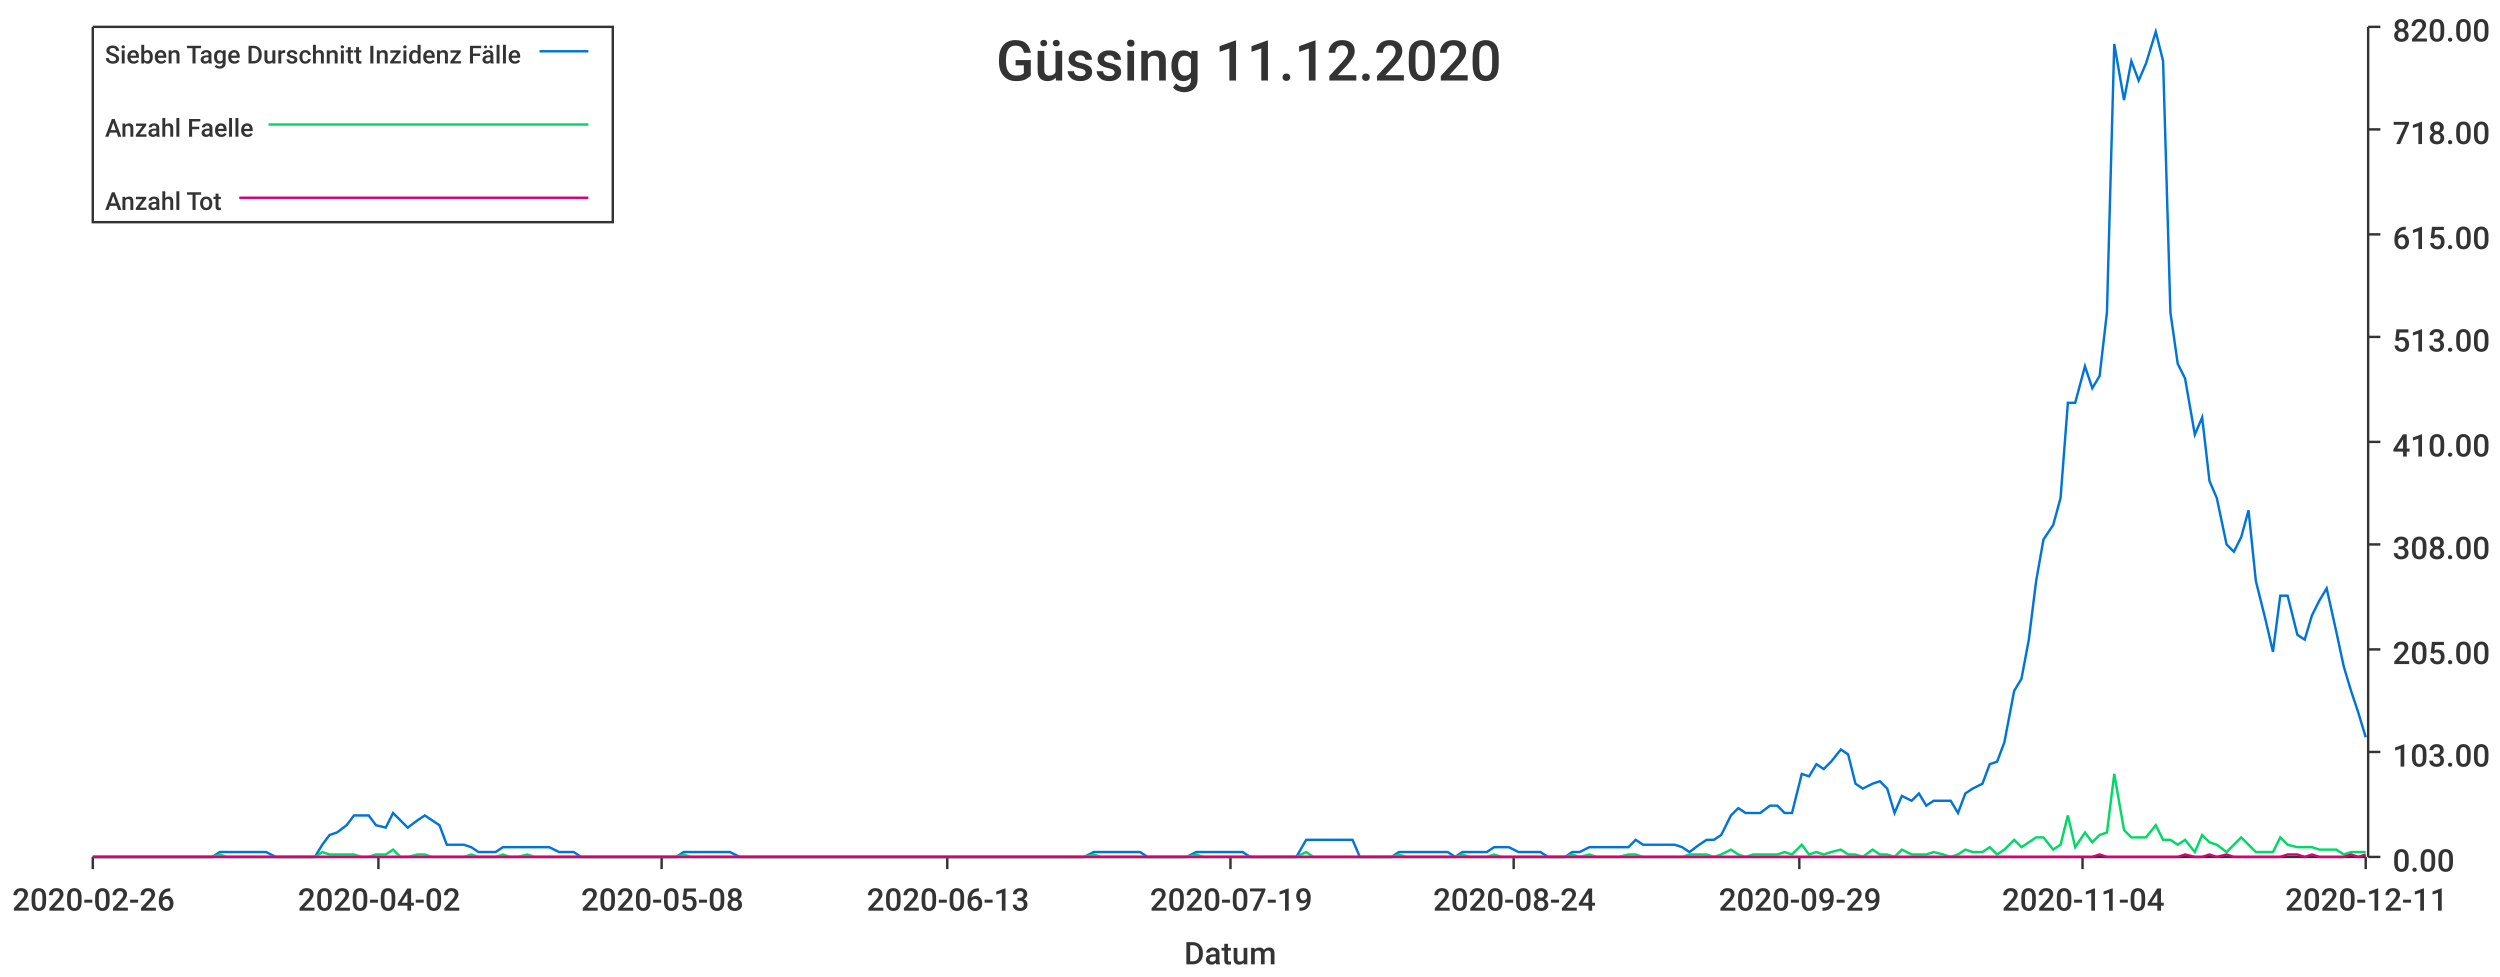
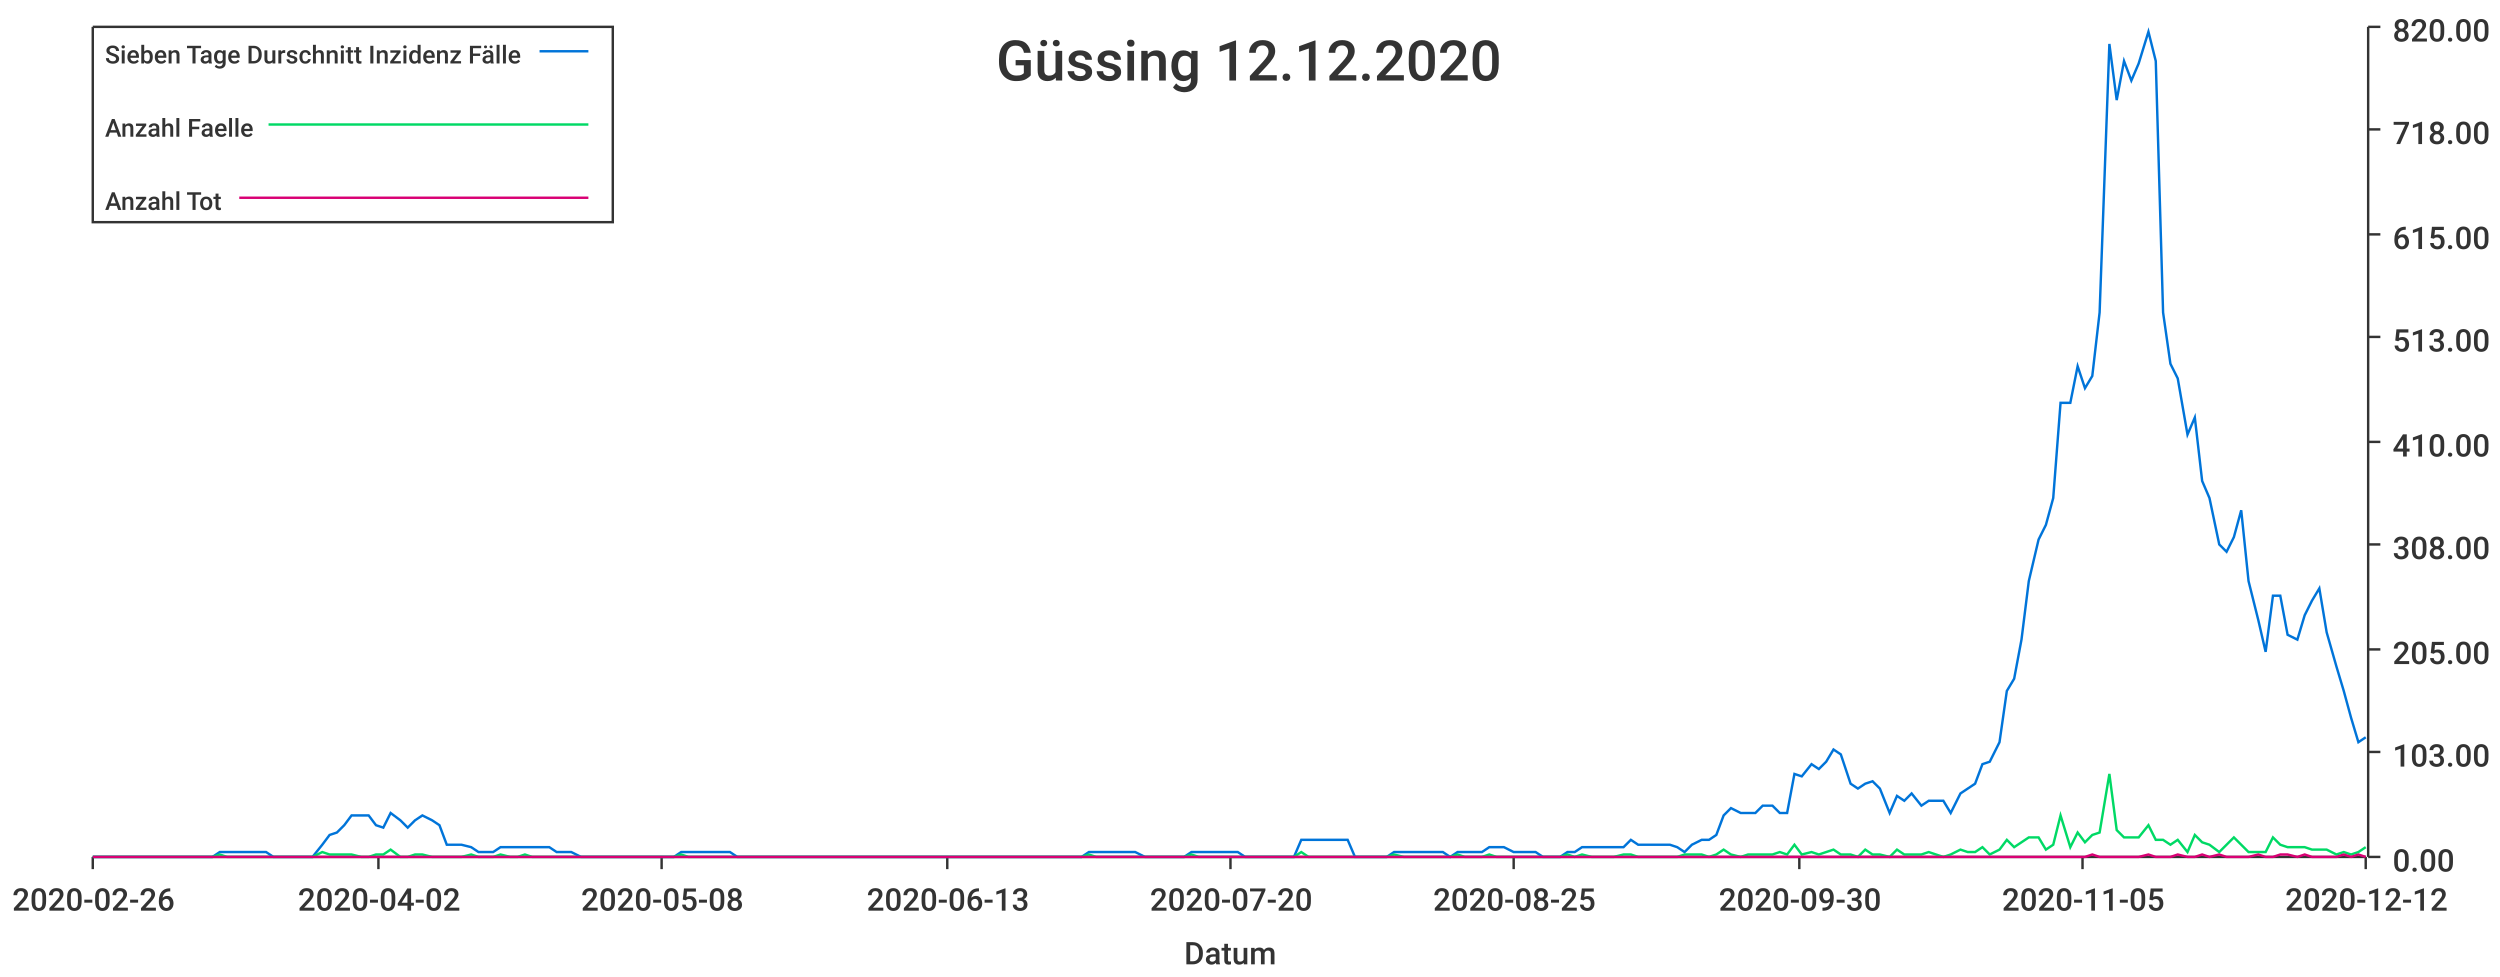
<svg xmlns="http://www.w3.org/2000/svg" width="1024" height="400">\n<path d="M 0 0 L 1024 0 L 1024 400 L 0 400 L 0 0" style="stroke-width:0;stroke:rgba(255,255,255,1.0);fill:rgba(255,255,255,1.0)" />
  <path d="M 38 11 L 969 11 L 969 351 L 38 351 L 38 11" style="stroke-width:0;stroke:rgba(255,255,255,1.0);fill:rgba(255,255,255,1.0)" />
  <path d="M 38 351 L 969 351" style="stroke-width:1;stroke:rgba(51,51,51,1.0);fill:none" />
  <path d="M 38 351 L 38 356" style="stroke-width:1;stroke:rgba(51,51,51,1.0);fill:none" />
  <text x="5" y="373" style="stroke-width:0;stroke:none;fill:rgba(51,51,51,1.0);font-size:12.8px;font-family:'Roboto Medium',sans-serif">2020-02-26</text>
  <path d="M 155 351 L 155 356" style="stroke-width:1;stroke:rgba(51,51,51,1.0);fill:none" />
  <text x="122" y="373" style="stroke-width:0;stroke:none;fill:rgba(51,51,51,1.0);font-size:12.8px;font-family:'Roboto Medium',sans-serif">2020-04-02</text>
  <path d="M 271 351 L 271 356" style="stroke-width:1;stroke:rgba(51,51,51,1.0);fill:none" />
  <text x="238" y="373" style="stroke-width:0;stroke:none;fill:rgba(51,51,51,1.0);font-size:12.8px;font-family:'Roboto Medium',sans-serif">2020-05-08</text>
  <path d="M 388 351 L 388 356" style="stroke-width:1;stroke:rgba(51,51,51,1.0);fill:none" />
  <text x="355" y="373" style="stroke-width:0;stroke:none;fill:rgba(51,51,51,1.0);font-size:12.8px;font-family:'Roboto Medium',sans-serif">2020-06-13</text>
  <path d="M 504 351 L 504 356" style="stroke-width:1;stroke:rgba(51,51,51,1.0);fill:none" />
-   <text x="471" y="373" style="stroke-width:0;stroke:none;fill:rgba(51,51,51,1.0);font-size:12.8px;font-family:'Roboto Medium',sans-serif">2020-07-19</text>
+   <text x="471" y="373" style="stroke-width:0;stroke:none;fill:rgba(51,51,51,1.0);font-size:12.8px;font-family:'Roboto Medium',sans-serif">2020-07-20</text>
  <path d="M 620 351 L 620 356" style="stroke-width:1;stroke:rgba(51,51,51,1.0);fill:none" />
-   <text x="587" y="373" style="stroke-width:0;stroke:none;fill:rgba(51,51,51,1.0);font-size:12.8px;font-family:'Roboto Medium',sans-serif">2020-08-24</text>
+   <text x="587" y="373" style="stroke-width:0;stroke:none;fill:rgba(51,51,51,1.0);font-size:12.8px;font-family:'Roboto Medium',sans-serif">2020-08-25</text>
  <path d="M 737 351 L 737 356" style="stroke-width:1;stroke:rgba(51,51,51,1.0);fill:none" />
-   <text x="704" y="373" style="stroke-width:0;stroke:none;fill:rgba(51,51,51,1.0);font-size:12.8px;font-family:'Roboto Medium',sans-serif">2020-09-29</text>
+   <text x="704" y="373" style="stroke-width:0;stroke:none;fill:rgba(51,51,51,1.0);font-size:12.8px;font-family:'Roboto Medium',sans-serif">2020-09-30</text>
  <path d="M 853 351 L 853 356" style="stroke-width:1;stroke:rgba(51,51,51,1.0);fill:none" />
-   <text x="820" y="373" style="stroke-width:0;stroke:none;fill:rgba(51,51,51,1.0);font-size:12.8px;font-family:'Roboto Medium',sans-serif">2020-11-04</text>
+   <text x="820" y="373" style="stroke-width:0;stroke:none;fill:rgba(51,51,51,1.0);font-size:12.8px;font-family:'Roboto Medium',sans-serif">2020-11-05</text>
  <path d="M 969 351 L 969 356" style="stroke-width:1;stroke:rgba(51,51,51,1.0);fill:none" />
-   <text x="936" y="373" style="stroke-width:0;stroke:none;fill:rgba(51,51,51,1.0);font-size:12.8px;font-family:'Roboto Medium',sans-serif">2020-12-11</text>
+   <text x="936" y="373" style="stroke-width:0;stroke:none;fill:rgba(51,51,51,1.0);font-size:12.8px;font-family:'Roboto Medium',sans-serif">2020-12-12</text>
  <text x="485" y="395" style="stroke-width:0;stroke:none;fill:rgba(51,51,51,1.0);font-size:12.8px;font-family:'Roboto Medium',sans-serif">Datum</text>
  <path d="M 970 351 L 970 11" style="stroke-width:1;stroke:rgba(51,51,51,1.0);fill:none" />
  <path d="M 970 351 L 975 351" style="stroke-width:1;stroke:rgba(51,51,51,1.0);fill:none" />
  <text x="980" y="357" style="stroke-width:0;stroke:none;fill:rgba(51,51,51,1.0);font-size:12.8px;font-family:'Roboto Medium',sans-serif">0.00</text>
  <path d="M 970 308 L 975 308" style="stroke-width:1;stroke:rgba(51,51,51,1.0);fill:none" />
  <text x="980" y="314" style="stroke-width:0;stroke:none;fill:rgba(51,51,51,1.0);font-size:12.8px;font-family:'Roboto Medium',sans-serif">103.00</text>
  <path d="M 970 266 L 975 266" style="stroke-width:1;stroke:rgba(51,51,51,1.0);fill:none" />
  <text x="980" y="272" style="stroke-width:0;stroke:none;fill:rgba(51,51,51,1.0);font-size:12.8px;font-family:'Roboto Medium',sans-serif">205.00</text>
  <path d="M 970 223 L 975 223" style="stroke-width:1;stroke:rgba(51,51,51,1.0);fill:none" />
  <text x="980" y="229" style="stroke-width:0;stroke:none;fill:rgba(51,51,51,1.0);font-size:12.8px;font-family:'Roboto Medium',sans-serif">308.00</text>
  <path d="M 970 181 L 975 181" style="stroke-width:1;stroke:rgba(51,51,51,1.0);fill:none" />
  <text x="980" y="187" style="stroke-width:0;stroke:none;fill:rgba(51,51,51,1.0);font-size:12.8px;font-family:'Roboto Medium',sans-serif">410.00</text>
  <path d="M 970 138 L 975 138" style="stroke-width:1;stroke:rgba(51,51,51,1.0);fill:none" />
  <text x="980" y="144" style="stroke-width:0;stroke:none;fill:rgba(51,51,51,1.0);font-size:12.8px;font-family:'Roboto Medium',sans-serif">513.00</text>
  <path d="M 970 96 L 975 96" style="stroke-width:1;stroke:rgba(51,51,51,1.0);fill:none" />
  <text x="980" y="102" style="stroke-width:0;stroke:none;fill:rgba(51,51,51,1.0);font-size:12.8px;font-family:'Roboto Medium',sans-serif">615.00</text>
  <path d="M 970 53 L 975 53" style="stroke-width:1;stroke:rgba(51,51,51,1.0);fill:none" />
  <text x="980" y="59" style="stroke-width:0;stroke:none;fill:rgba(51,51,51,1.0);font-size:12.8px;font-family:'Roboto Medium',sans-serif">718.00</text>
  <path d="M 970 11 L 975 11" style="stroke-width:1;stroke:rgba(51,51,51,1.0);fill:none" />
  <text x="980" y="17" style="stroke-width:0;stroke:none;fill:rgba(51,51,51,1.0);font-size:12.8px;font-family:'Roboto Medium',sans-serif">820.00</text>
-   <path d="M 38 351 L 42 351 L 45 351 L 48 351 L 51 351 L 55 351 L 58 351 L 61 351 L 64 351 L 67 351 L 71 351 L 74 351 L 77 351 L 80 351 L 84 351 L 87 351 L 90 349 L 93 349 L 96 349 L 100 349 L 103 349 L 106 349 L 109 349 L 113 351 L 116 351 L 119 351 L 122 351 L 125 351 L 129 351 L 132 346 L 135 342 L 138 341 L 142 338 L 145 334 L 148 334 L 151 334 L 154 338 L 158 339 L 161 333 L 164 336 L 167 339 L 171 336 L 174 334 L 177 336 L 180 338 L 183 346 L 187 346 L 190 346 L 193 347 L 196 349 L 200 349 L 203 349 L 206 347 L 209 347 L 212 347 L 216 347 L 219 347 L 222 347 L 225 347 L 229 349 L 232 349 L 235 349 L 238 351 L 241 351 L 245 351 L 248 351 L 251 351 L 254 351 L 258 351 L 261 351 L 264 351 L 267 351 L 270 351 L 274 351 L 277 351 L 280 349 L 283 349 L 287 349 L 290 349 L 293 349 L 296 349 L 299 349 L 303 351 L 306 351 L 309 351 L 312 351 L 316 351 L 319 351 L 322 351 L 325 351 L 328 351 L 332 351 L 335 351 L 338 351 L 341 351 L 345 351 L 348 351 L 351 351 L 354 351 L 357 351 L 361 351 L 364 351 L 367 351 L 370 351 L 374 351 L 377 351 L 380 351 L 383 351 L 386 351 L 390 351 L 393 351 L 396 351 L 399 351 L 403 351 L 406 351 L 409 351 L 412 351 L 415 351 L 419 351 L 422 351 L 425 351 L 428 351 L 432 351 L 435 351 L 438 351 L 441 351 L 444 351 L 448 349 L 451 349 L 454 349 L 457 349 L 461 349 L 464 349 L 467 349 L 470 351 L 473 351 L 477 351 L 480 351 L 483 351 L 486 351 L 490 349 L 493 349 L 496 349 L 499 349 L 502 349 L 506 349 L 509 349 L 512 351 L 515 351 L 518 351 L 522 351 L 525 351 L 528 351 L 531 351 L 535 344 L 538 344 L 541 344 L 544 344 L 547 344 L 551 344 L 554 344 L 557 351 L 560 351 L 564 351 L 567 351 L 570 351 L 573 349 L 576 349 L 580 349 L 583 349 L 586 349 L 589 349 L 593 349 L 596 351 L 599 349 L 602 349 L 605 349 L 609 349 L 612 347 L 615 347 L 618 347 L 622 349 L 625 349 L 628 349 L 631 349 L 634 351 L 638 351 L 641 351 L 644 349 L 647 349 L 651 347 L 654 347 L 657 347 L 660 347 L 663 347 L 667 347 L 670 344 L 673 346 L 676 346 L 680 346 L 683 346 L 686 346 L 689 347 L 692 349 L 696 346 L 699 344 L 702 344 L 705 342 L 709 334 L 712 331 L 715 333 L 718 333 L 721 333 L 725 330 L 728 330 L 731 333 L 734 333 L 738 317 L 741 318 L 744 313 L 747 315 L 750 312 L 754 307 L 757 309 L 760 321 L 763 323 L 767 321 L 770 320 L 773 323 L 776 333 L 779 326 L 783 328 L 786 325 L 789 330 L 792 328 L 796 328 L 799 328 L 802 333 L 805 325 L 808 323 L 812 321 L 815 313 L 818 312 L 821 304 L 825 283 L 828 278 L 831 262 L 834 238 L 837 221 L 841 215 L 844 204 L 847 165 L 850 165 L 854 150 L 857 159 L 860 154 L 863 128 L 866 18 L 870 41 L 873 25 L 876 33 L 879 26 L 883 13 L 886 25 L 889 128 L 892 149 L 895 155 L 899 178 L 902 171 L 905 197 L 908 204 L 912 223 L 915 226 L 918 220 L 921 209 L 924 238 L 928 254 L 931 267 L 934 244 L 937 244 L 941 260 L 944 262 L 947 252 L 950 246 L 953 241 L 957 259 L 960 273 L 963 283 L 966 292 L 969 302" style="stroke-width:1;stroke:rgba(0,116,217,1.0);fill:none" />
-   <path d="M 38 351 L 42 351 L 45 351 L 48 351 L 51 351 L 55 351 L 58 351 L 61 351 L 64 351 L 67 351 L 71 351 L 74 351 L 77 351 L 80 351 L 84 351 L 87 351 L 90 350 L 93 351 L 96 351 L 100 351 L 103 351 L 106 351 L 109 351 L 113 351 L 116 351 L 119 351 L 122 351 L 125 351 L 129 351 L 132 349 L 135 350 L 138 350 L 142 350 L 145 350 L 148 351 L 151 351 L 154 350 L 158 350 L 161 348 L 164 351 L 167 351 L 171 350 L 174 350 L 177 351 L 180 351 L 183 351 L 187 351 L 190 351 L 193 350 L 196 351 L 200 351 L 203 351 L 206 350 L 209 351 L 212 351 L 216 350 L 219 351 L 222 351 L 225 351 L 229 351 L 232 351 L 235 351 L 238 351 L 241 351 L 245 351 L 248 351 L 251 351 L 254 351 L 258 351 L 261 351 L 264 351 L 267 351 L 270 351 L 274 351 L 277 351 L 280 350 L 283 351 L 287 351 L 290 351 L 293 351 L 296 351 L 299 351 L 303 351 L 306 351 L 309 351 L 312 351 L 316 351 L 319 351 L 322 351 L 325 351 L 328 351 L 332 351 L 335 351 L 338 351 L 341 351 L 345 351 L 348 351 L 351 351 L 354 351 L 357 351 L 361 351 L 364 351 L 367 351 L 370 351 L 374 351 L 377 351 L 380 351 L 383 351 L 386 351 L 390 351 L 393 351 L 396 351 L 399 351 L 403 351 L 406 351 L 409 351 L 412 351 L 415 351 L 419 351 L 422 351 L 425 351 L 428 351 L 432 351 L 435 351 L 438 351 L 441 351 L 444 351 L 448 350 L 451 351 L 454 351 L 457 351 L 461 351 L 464 351 L 467 351 L 470 351 L 473 351 L 477 351 L 480 351 L 483 351 L 486 351 L 490 350 L 493 351 L 496 351 L 499 351 L 502 351 L 506 351 L 509 351 L 512 351 L 515 351 L 518 351 L 522 351 L 525 351 L 528 351 L 531 351 L 535 349 L 538 351 L 541 351 L 544 351 L 547 351 L 551 351 L 554 351 L 557 351 L 560 351 L 564 351 L 567 351 L 570 351 L 573 350 L 576 351 L 580 351 L 583 351 L 586 351 L 589 351 L 593 351 L 596 351 L 599 350 L 602 351 L 605 351 L 609 351 L 612 350 L 615 351 L 618 351 L 622 351 L 625 351 L 628 351 L 631 351 L 634 351 L 638 351 L 641 351 L 644 350 L 647 351 L 651 350 L 654 351 L 657 351 L 660 351 L 663 351 L 667 350 L 670 350 L 673 351 L 676 351 L 680 351 L 683 351 L 686 351 L 689 351 L 692 350 L 696 350 L 699 350 L 702 351 L 705 350 L 709 348 L 712 350 L 715 351 L 718 350 L 721 350 L 725 350 L 728 350 L 731 349 L 734 350 L 738 346 L 741 350 L 744 349 L 747 350 L 750 349 L 754 348 L 757 350 L 760 350 L 763 351 L 767 348 L 770 350 L 773 350 L 776 351 L 779 348 L 783 350 L 786 350 L 789 350 L 792 349 L 796 350 L 799 351 L 802 350 L 805 348 L 808 349 L 812 349 L 815 347 L 818 350 L 821 348 L 825 344 L 828 347 L 831 345 L 834 343 L 837 343 L 841 348 L 844 346 L 847 334 L 850 347 L 854 341 L 857 345 L 860 342 L 863 341 L 866 317 L 870 340 L 873 343 L 876 343 L 879 343 L 883 338 L 886 344 L 889 344 L 892 346 L 895 344 L 899 349 L 902 342 L 905 345 L 908 346 L 912 349 L 915 346 L 918 343 L 921 346 L 924 349 L 928 349 L 931 349 L 934 343 L 937 346 L 941 347 L 944 347 L 947 347 L 950 348 L 953 348 L 957 348 L 960 350 L 963 349 L 966 349 L 969 349" style="stroke-width:1;stroke:rgba(0,217,101,1.0);fill:none" />
-   <path d="M 38 351 L 42 351 L 45 351 L 48 351 L 51 351 L 55 351 L 58 351 L 61 351 L 64 351 L 67 351 L 71 351 L 74 351 L 77 351 L 80 351 L 84 351 L 87 351 L 90 351 L 93 351 L 96 351 L 100 351 L 103 351 L 106 351 L 109 351 L 113 351 L 116 351 L 119 351 L 122 351 L 125 351 L 129 351 L 132 351 L 135 351 L 138 351 L 142 351 L 145 351 L 148 351 L 151 351 L 154 351 L 158 351 L 161 351 L 164 351 L 167 351 L 171 351 L 174 351 L 177 351 L 180 351 L 183 351 L 187 351 L 190 351 L 193 351 L 196 351 L 200 351 L 203 351 L 206 351 L 209 351 L 212 351 L 216 351 L 219 351 L 222 351 L 225 351 L 229 351 L 232 351 L 235 351 L 238 351 L 241 351 L 245 351 L 248 351 L 251 351 L 254 351 L 258 351 L 261 351 L 264 351 L 267 351 L 270 351 L 274 351 L 277 351 L 280 351 L 283 351 L 287 351 L 290 351 L 293 351 L 296 351 L 299 351 L 303 351 L 306 351 L 309 351 L 312 351 L 316 351 L 319 351 L 322 351 L 325 351 L 328 351 L 332 351 L 335 351 L 338 351 L 341 351 L 345 351 L 348 351 L 351 351 L 354 351 L 357 351 L 361 351 L 364 351 L 367 351 L 370 351 L 374 351 L 377 351 L 380 351 L 383 351 L 386 351 L 390 351 L 393 351 L 396 351 L 399 351 L 403 351 L 406 351 L 409 351 L 412 351 L 415 351 L 419 351 L 422 351 L 425 351 L 428 351 L 432 351 L 435 351 L 438 351 L 441 351 L 444 351 L 448 351 L 451 351 L 454 351 L 457 351 L 461 351 L 464 351 L 467 351 L 470 351 L 473 351 L 477 351 L 480 351 L 483 351 L 486 351 L 490 351 L 493 351 L 496 351 L 499 351 L 502 351 L 506 351 L 509 351 L 512 351 L 515 351 L 518 351 L 522 351 L 525 351 L 528 351 L 531 351 L 535 351 L 538 351 L 541 351 L 544 351 L 547 351 L 551 351 L 554 351 L 557 351 L 560 351 L 564 351 L 567 351 L 570 351 L 573 351 L 576 351 L 580 351 L 583 351 L 586 351 L 589 351 L 593 351 L 596 351 L 599 351 L 602 351 L 605 351 L 609 351 L 612 351 L 615 351 L 618 351 L 622 351 L 625 351 L 628 351 L 631 351 L 634 351 L 638 351 L 641 351 L 644 351 L 647 351 L 651 351 L 654 351 L 657 351 L 660 351 L 663 351 L 667 351 L 670 351 L 673 351 L 676 351 L 680 351 L 683 351 L 686 351 L 689 351 L 692 351 L 696 351 L 699 351 L 702 351 L 705 351 L 709 351 L 712 351 L 715 351 L 718 351 L 721 351 L 725 351 L 728 351 L 731 351 L 734 351 L 738 351 L 741 351 L 744 351 L 747 351 L 750 351 L 754 351 L 757 351 L 760 351 L 763 351 L 767 351 L 770 351 L 773 351 L 776 351 L 779 351 L 783 351 L 786 351 L 789 351 L 792 351 L 796 351 L 799 351 L 802 351 L 805 351 L 808 351 L 812 351 L 815 351 L 818 351 L 821 351 L 825 351 L 828 351 L 831 351 L 834 351 L 837 351 L 841 351 L 844 351 L 847 351 L 850 351 L 854 351 L 857 351 L 860 350 L 863 351 L 866 351 L 870 351 L 873 351 L 876 351 L 879 351 L 883 351 L 886 351 L 889 351 L 892 351 L 895 350 L 899 351 L 902 351 L 905 350 L 908 351 L 912 350 L 915 351 L 918 351 L 921 351 L 924 351 L 928 351 L 931 351 L 934 351 L 937 350 L 941 350 L 944 351 L 947 350 L 950 351 L 953 351 L 957 351 L 960 351 L 963 350 L 966 351 L 969 350" style="stroke-width:1;stroke:rgba(217,0,116,1.0);fill:none" />
-   <text x="408" y="33" style="stroke-width:0;stroke:none;fill:rgba(51,51,51,1.0);font-size:23.0px;font-family:'Roboto Medium',sans-serif">Güssing 11.12.2020</text>
+   <path d="M 38 351 L 42 351 L 45 351 L 48 351 L 51 351 L 55 351 L 58 351 L 61 351 L 64 351 L 67 351 L 71 351 L 74 351 L 77 351 L 80 351 L 83 351 L 87 351 L 90 349 L 93 349 L 96 349 L 99 349 L 103 349 L 106 349 L 109 349 L 112 351 L 116 351 L 119 351 L 122 351 L 125 351 L 128 351 L 132 346 L 135 342 L 138 341 L 141 338 L 144 334 L 148 334 L 151 334 L 154 338 L 157 339 L 160 333 L 164 336 L 167 339 L 170 336 L 173 334 L 177 336 L 180 338 L 183 346 L 186 346 L 189 346 L 193 347 L 196 349 L 199 349 L 202 349 L 205 347 L 209 347 L 212 347 L 215 347 L 218 347 L 221 347 L 225 347 L 228 349 L 231 349 L 234 349 L 238 351 L 241 351 L 244 351 L 247 351 L 250 351 L 254 351 L 257 351 L 260 351 L 263 351 L 266 351 L 270 351 L 273 351 L 276 351 L 279 349 L 282 349 L 286 349 L 289 349 L 292 349 L 295 349 L 299 349 L 302 351 L 305 351 L 308 351 L 311 351 L 315 351 L 318 351 L 321 351 L 324 351 L 327 351 L 331 351 L 334 351 L 337 351 L 340 351 L 343 351 L 347 351 L 350 351 L 353 351 L 356 351 L 360 351 L 363 351 L 366 351 L 369 351 L 372 351 L 376 351 L 379 351 L 382 351 L 385 351 L 388 351 L 392 351 L 395 351 L 398 351 L 401 351 L 404 351 L 408 351 L 411 351 L 414 351 L 417 351 L 421 351 L 424 351 L 427 351 L 430 351 L 433 351 L 437 351 L 440 351 L 443 351 L 446 349 L 449 349 L 453 349 L 456 349 L 459 349 L 462 349 L 465 349 L 469 351 L 472 351 L 475 351 L 478 351 L 482 351 L 485 351 L 488 349 L 491 349 L 494 349 L 498 349 L 501 349 L 504 349 L 507 349 L 510 351 L 514 351 L 517 351 L 520 351 L 523 351 L 526 351 L 530 351 L 533 344 L 536 344 L 539 344 L 543 344 L 546 344 L 549 344 L 552 344 L 555 351 L 559 351 L 562 351 L 565 351 L 568 351 L 571 349 L 575 349 L 578 349 L 581 349 L 584 349 L 587 349 L 591 349 L 594 351 L 597 349 L 600 349 L 604 349 L 607 349 L 610 347 L 613 347 L 616 347 L 620 349 L 623 349 L 626 349 L 629 349 L 632 351 L 636 351 L 639 351 L 642 349 L 645 349 L 648 347 L 652 347 L 655 347 L 658 347 L 661 347 L 665 347 L 668 344 L 671 346 L 674 346 L 677 346 L 681 346 L 684 346 L 687 347 L 690 349 L 693 346 L 697 344 L 700 344 L 703 342 L 706 334 L 709 331 L 713 333 L 716 333 L 719 333 L 722 330 L 726 330 L 729 333 L 732 333 L 735 317 L 738 318 L 742 313 L 745 315 L 748 312 L 751 307 L 754 309 L 758 321 L 761 323 L 764 321 L 767 320 L 770 323 L 774 333 L 777 326 L 780 328 L 783 325 L 787 330 L 790 328 L 793 328 L 796 328 L 799 333 L 803 325 L 806 323 L 809 321 L 812 313 L 815 312 L 819 304 L 822 283 L 825 278 L 828 262 L 831 238 L 835 221 L 838 215 L 841 204 L 844 165 L 848 165 L 851 150 L 854 159 L 857 154 L 860 128 L 864 18 L 867 41 L 870 25 L 873 33 L 876 26 L 880 13 L 883 25 L 886 128 L 889 149 L 892 155 L 896 178 L 899 171 L 902 197 L 905 204 L 909 223 L 912 226 L 915 220 L 918 209 L 921 238 L 925 254 L 928 267 L 931 244 L 934 244 L 937 260 L 941 262 L 944 252 L 947 246 L 950 241 L 953 259 L 957 273 L 960 283 L 963 294 L 966 304 L 969 302" style="stroke-width:1;stroke:rgba(0,116,217,1.0);fill:none" />
+   <path d="M 38 351 L 42 351 L 45 351 L 48 351 L 51 351 L 55 351 L 58 351 L 61 351 L 64 351 L 67 351 L 71 351 L 74 351 L 77 351 L 80 351 L 83 351 L 87 351 L 90 350 L 93 351 L 96 351 L 99 351 L 103 351 L 106 351 L 109 351 L 112 351 L 116 351 L 119 351 L 122 351 L 125 351 L 128 351 L 132 349 L 135 350 L 138 350 L 141 350 L 144 350 L 148 351 L 151 351 L 154 350 L 157 350 L 160 348 L 164 351 L 167 351 L 170 350 L 173 350 L 177 351 L 180 351 L 183 351 L 186 351 L 189 351 L 193 350 L 196 351 L 199 351 L 202 351 L 205 350 L 209 351 L 212 351 L 215 350 L 218 351 L 221 351 L 225 351 L 228 351 L 231 351 L 234 351 L 238 351 L 241 351 L 244 351 L 247 351 L 250 351 L 254 351 L 257 351 L 260 351 L 263 351 L 266 351 L 270 351 L 273 351 L 276 351 L 279 350 L 282 351 L 286 351 L 289 351 L 292 351 L 295 351 L 299 351 L 302 351 L 305 351 L 308 351 L 311 351 L 315 351 L 318 351 L 321 351 L 324 351 L 327 351 L 331 351 L 334 351 L 337 351 L 340 351 L 343 351 L 347 351 L 350 351 L 353 351 L 356 351 L 360 351 L 363 351 L 366 351 L 369 351 L 372 351 L 376 351 L 379 351 L 382 351 L 385 351 L 388 351 L 392 351 L 395 351 L 398 351 L 401 351 L 404 351 L 408 351 L 411 351 L 414 351 L 417 351 L 421 351 L 424 351 L 427 351 L 430 351 L 433 351 L 437 351 L 440 351 L 443 351 L 446 350 L 449 351 L 453 351 L 456 351 L 459 351 L 462 351 L 465 351 L 469 351 L 472 351 L 475 351 L 478 351 L 482 351 L 485 351 L 488 350 L 491 351 L 494 351 L 498 351 L 501 351 L 504 351 L 507 351 L 510 351 L 514 351 L 517 351 L 520 351 L 523 351 L 526 351 L 530 351 L 533 349 L 536 351 L 539 351 L 543 351 L 546 351 L 549 351 L 552 351 L 555 351 L 559 351 L 562 351 L 565 351 L 568 351 L 571 350 L 575 351 L 578 351 L 581 351 L 584 351 L 587 351 L 591 351 L 594 351 L 597 350 L 600 351 L 604 351 L 607 351 L 610 350 L 613 351 L 616 351 L 620 351 L 623 351 L 626 351 L 629 351 L 632 351 L 636 351 L 639 351 L 642 350 L 645 351 L 648 350 L 652 351 L 655 351 L 658 351 L 661 351 L 665 350 L 668 350 L 671 351 L 674 351 L 677 351 L 681 351 L 684 351 L 687 351 L 690 350 L 693 350 L 697 350 L 700 351 L 703 350 L 706 348 L 709 350 L 713 351 L 716 350 L 719 350 L 722 350 L 726 350 L 729 349 L 732 350 L 735 346 L 738 350 L 742 349 L 745 350 L 748 349 L 751 348 L 754 350 L 758 350 L 761 351 L 764 348 L 767 350 L 770 350 L 774 351 L 777 348 L 780 350 L 783 350 L 787 350 L 790 349 L 793 350 L 796 351 L 799 350 L 803 348 L 806 349 L 809 349 L 812 347 L 815 350 L 819 348 L 822 344 L 825 347 L 828 345 L 831 343 L 835 343 L 838 348 L 841 346 L 844 334 L 848 347 L 851 341 L 854 345 L 857 342 L 860 341 L 864 317 L 867 340 L 870 343 L 873 343 L 876 343 L 880 338 L 883 344 L 886 344 L 889 346 L 892 344 L 896 349 L 899 342 L 902 345 L 905 346 L 909 349 L 912 346 L 915 343 L 918 346 L 921 349 L 925 349 L 928 349 L 931 343 L 934 346 L 937 347 L 941 347 L 944 347 L 947 348 L 950 348 L 953 348 L 957 350 L 960 349 L 963 350 L 966 349 L 969 347" style="stroke-width:1;stroke:rgba(0,217,101,1.0);fill:none" />
+   <path d="M 38 351 L 42 351 L 45 351 L 48 351 L 51 351 L 55 351 L 58 351 L 61 351 L 64 351 L 67 351 L 71 351 L 74 351 L 77 351 L 80 351 L 83 351 L 87 351 L 90 351 L 93 351 L 96 351 L 99 351 L 103 351 L 106 351 L 109 351 L 112 351 L 116 351 L 119 351 L 122 351 L 125 351 L 128 351 L 132 351 L 135 351 L 138 351 L 141 351 L 144 351 L 148 351 L 151 351 L 154 351 L 157 351 L 160 351 L 164 351 L 167 351 L 170 351 L 173 351 L 177 351 L 180 351 L 183 351 L 186 351 L 189 351 L 193 351 L 196 351 L 199 351 L 202 351 L 205 351 L 209 351 L 212 351 L 215 351 L 218 351 L 221 351 L 225 351 L 228 351 L 231 351 L 234 351 L 238 351 L 241 351 L 244 351 L 247 351 L 250 351 L 254 351 L 257 351 L 260 351 L 263 351 L 266 351 L 270 351 L 273 351 L 276 351 L 279 351 L 282 351 L 286 351 L 289 351 L 292 351 L 295 351 L 299 351 L 302 351 L 305 351 L 308 351 L 311 351 L 315 351 L 318 351 L 321 351 L 324 351 L 327 351 L 331 351 L 334 351 L 337 351 L 340 351 L 343 351 L 347 351 L 350 351 L 353 351 L 356 351 L 360 351 L 363 351 L 366 351 L 369 351 L 372 351 L 376 351 L 379 351 L 382 351 L 385 351 L 388 351 L 392 351 L 395 351 L 398 351 L 401 351 L 404 351 L 408 351 L 411 351 L 414 351 L 417 351 L 421 351 L 424 351 L 427 351 L 430 351 L 433 351 L 437 351 L 440 351 L 443 351 L 446 351 L 449 351 L 453 351 L 456 351 L 459 351 L 462 351 L 465 351 L 469 351 L 472 351 L 475 351 L 478 351 L 482 351 L 485 351 L 488 351 L 491 351 L 494 351 L 498 351 L 501 351 L 504 351 L 507 351 L 510 351 L 514 351 L 517 351 L 520 351 L 523 351 L 526 351 L 530 351 L 533 351 L 536 351 L 539 351 L 543 351 L 546 351 L 549 351 L 552 351 L 555 351 L 559 351 L 562 351 L 565 351 L 568 351 L 571 351 L 575 351 L 578 351 L 581 351 L 584 351 L 587 351 L 591 351 L 594 351 L 597 351 L 600 351 L 604 351 L 607 351 L 610 351 L 613 351 L 616 351 L 620 351 L 623 351 L 626 351 L 629 351 L 632 351 L 636 351 L 639 351 L 642 351 L 645 351 L 648 351 L 652 351 L 655 351 L 658 351 L 661 351 L 665 351 L 668 351 L 671 351 L 674 351 L 677 351 L 681 351 L 684 351 L 687 351 L 690 351 L 693 351 L 697 351 L 700 351 L 703 351 L 706 351 L 709 351 L 713 351 L 716 351 L 719 351 L 722 351 L 726 351 L 729 351 L 732 351 L 735 351 L 738 351 L 742 351 L 745 351 L 748 351 L 751 351 L 754 351 L 758 351 L 761 351 L 764 351 L 767 351 L 770 351 L 774 351 L 777 351 L 780 351 L 783 351 L 787 351 L 790 351 L 793 351 L 796 351 L 799 351 L 803 351 L 806 351 L 809 351 L 812 351 L 815 351 L 819 351 L 822 351 L 825 351 L 828 351 L 831 351 L 835 351 L 838 351 L 841 351 L 844 351 L 848 351 L 851 351 L 854 351 L 857 350 L 860 351 L 864 351 L 867 351 L 870 351 L 873 351 L 876 351 L 880 350 L 883 351 L 886 351 L 889 351 L 892 350 L 896 351 L 899 351 L 902 350 L 905 351 L 909 350 L 912 351 L 915 351 L 918 351 L 921 351 L 925 350 L 928 351 L 931 351 L 934 350 L 937 350 L 941 351 L 944 350 L 947 351 L 950 351 L 953 351 L 957 351 L 960 350 L 963 351 L 966 350 L 969 351" style="stroke-width:1;stroke:rgba(217,0,116,1.0);fill:none" />
+   <text x="408" y="33" style="stroke-width:0;stroke:none;fill:rgba(51,51,51,1.0);font-size:23.0px;font-family:'Roboto Medium',sans-serif">Güssing 12.12.2020</text>
  <path d="M 38 11 L 251 11 L 251 91 L 38 91 L 38 11" style="stroke-width:1;stroke:rgba(51,51,51,1.0);fill:rgba(255,255,255,1.0)" />
  <text x="43" y="26" style="stroke-width:0;stroke:none;fill:rgba(51,51,51,1.0);font-size:10.2px;font-family:'Roboto Medium',sans-serif">Sieben Tage Durschnitt Inzidenz Fälle</text>
  <path d="M 221 21 L 241 21" style="stroke-width:1;stroke:rgba(0,116,217,1.0);fill:none" />
  <text x="43" y="56" style="stroke-width:0;stroke:none;fill:rgba(51,51,51,1.0);font-size:10.2px;font-family:'Roboto Medium',sans-serif">Anzahl Faelle</text>
  <path d="M 110 51 L 241 51" style="stroke-width:1;stroke:rgba(0,217,101,1.0);fill:none" />
  <text x="43" y="86" style="stroke-width:0;stroke:none;fill:rgba(51,51,51,1.0);font-size:10.2px;font-family:'Roboto Medium',sans-serif">Anzahl Tot</text>
  <path d="M 98 81 L 241 81" style="stroke-width:1;stroke:rgba(217,0,116,1.0);fill:none" />
</svg>
